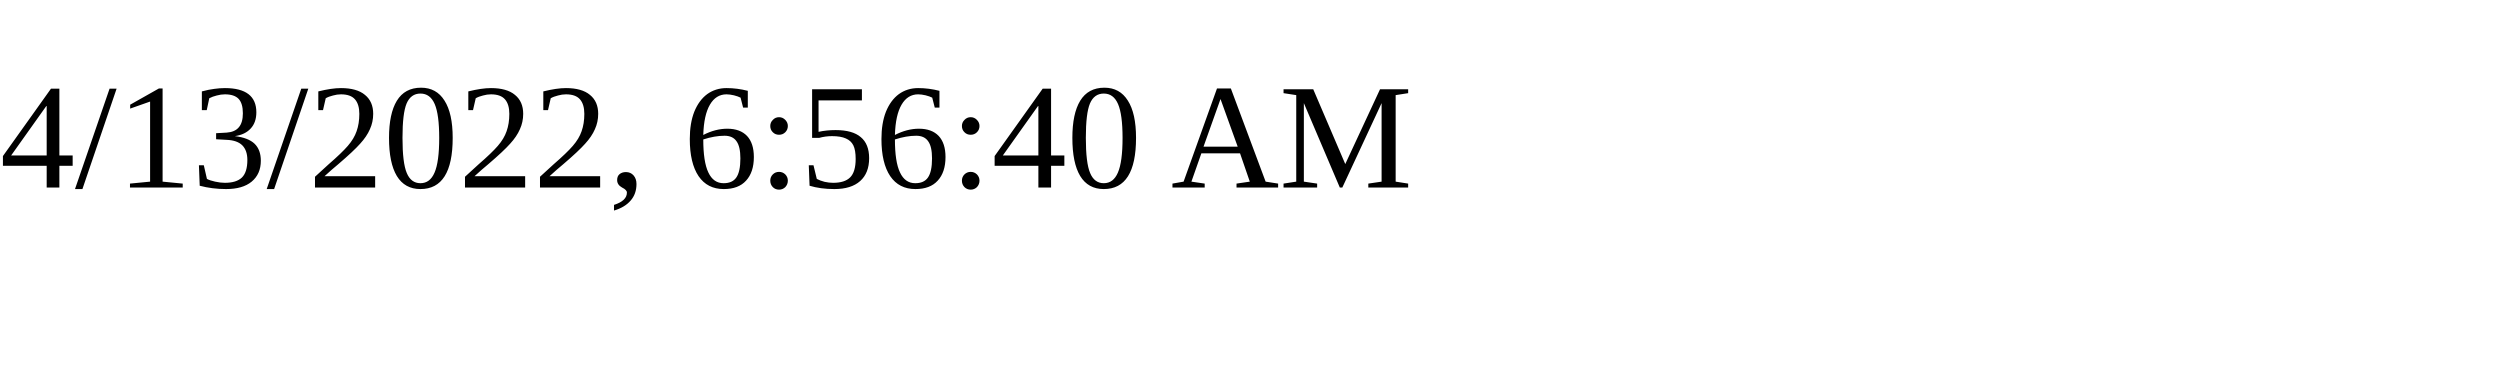
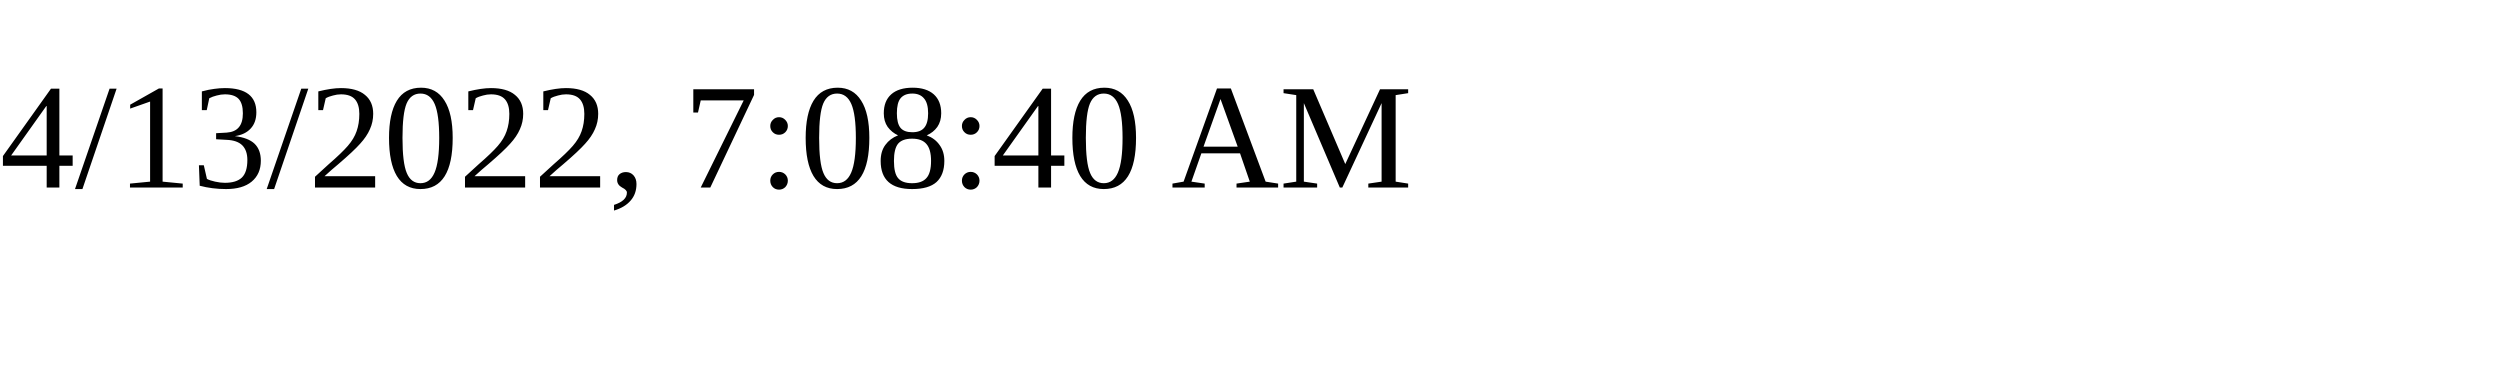
<svg xmlns="http://www.w3.org/2000/svg" height="30" width="200">
-   <text x="0" y="15">4/13/2022, 6:56:40 AM</text>
+   <text x="0" y="15">4/13/2022, 7:08:40 AM</text>
</svg>
